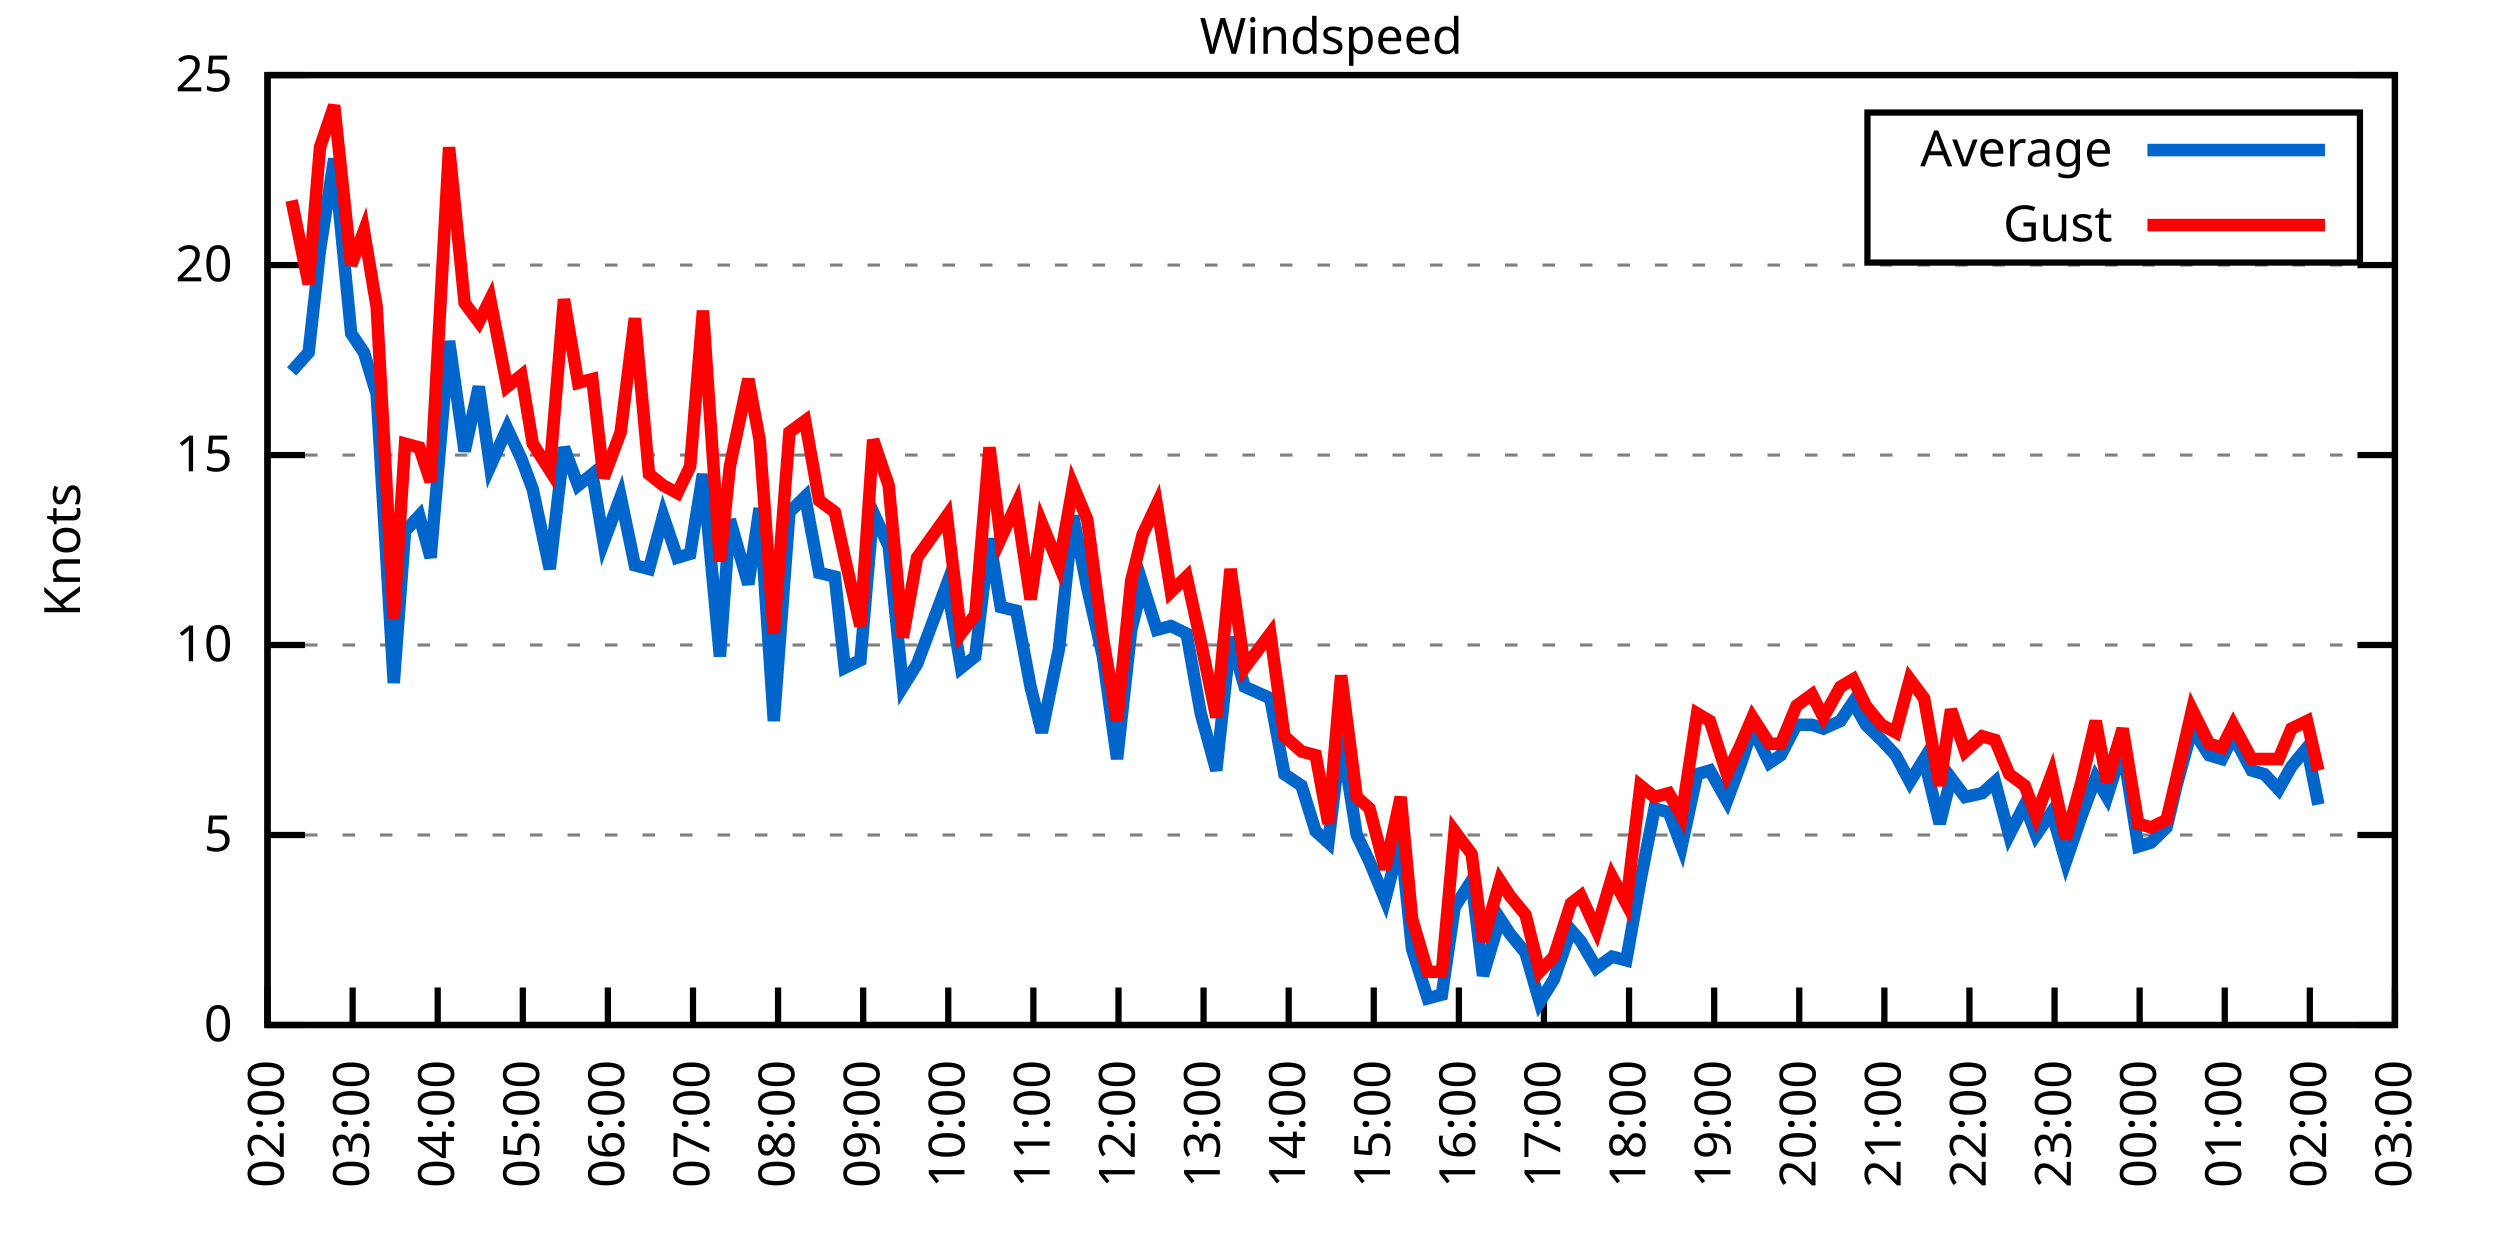
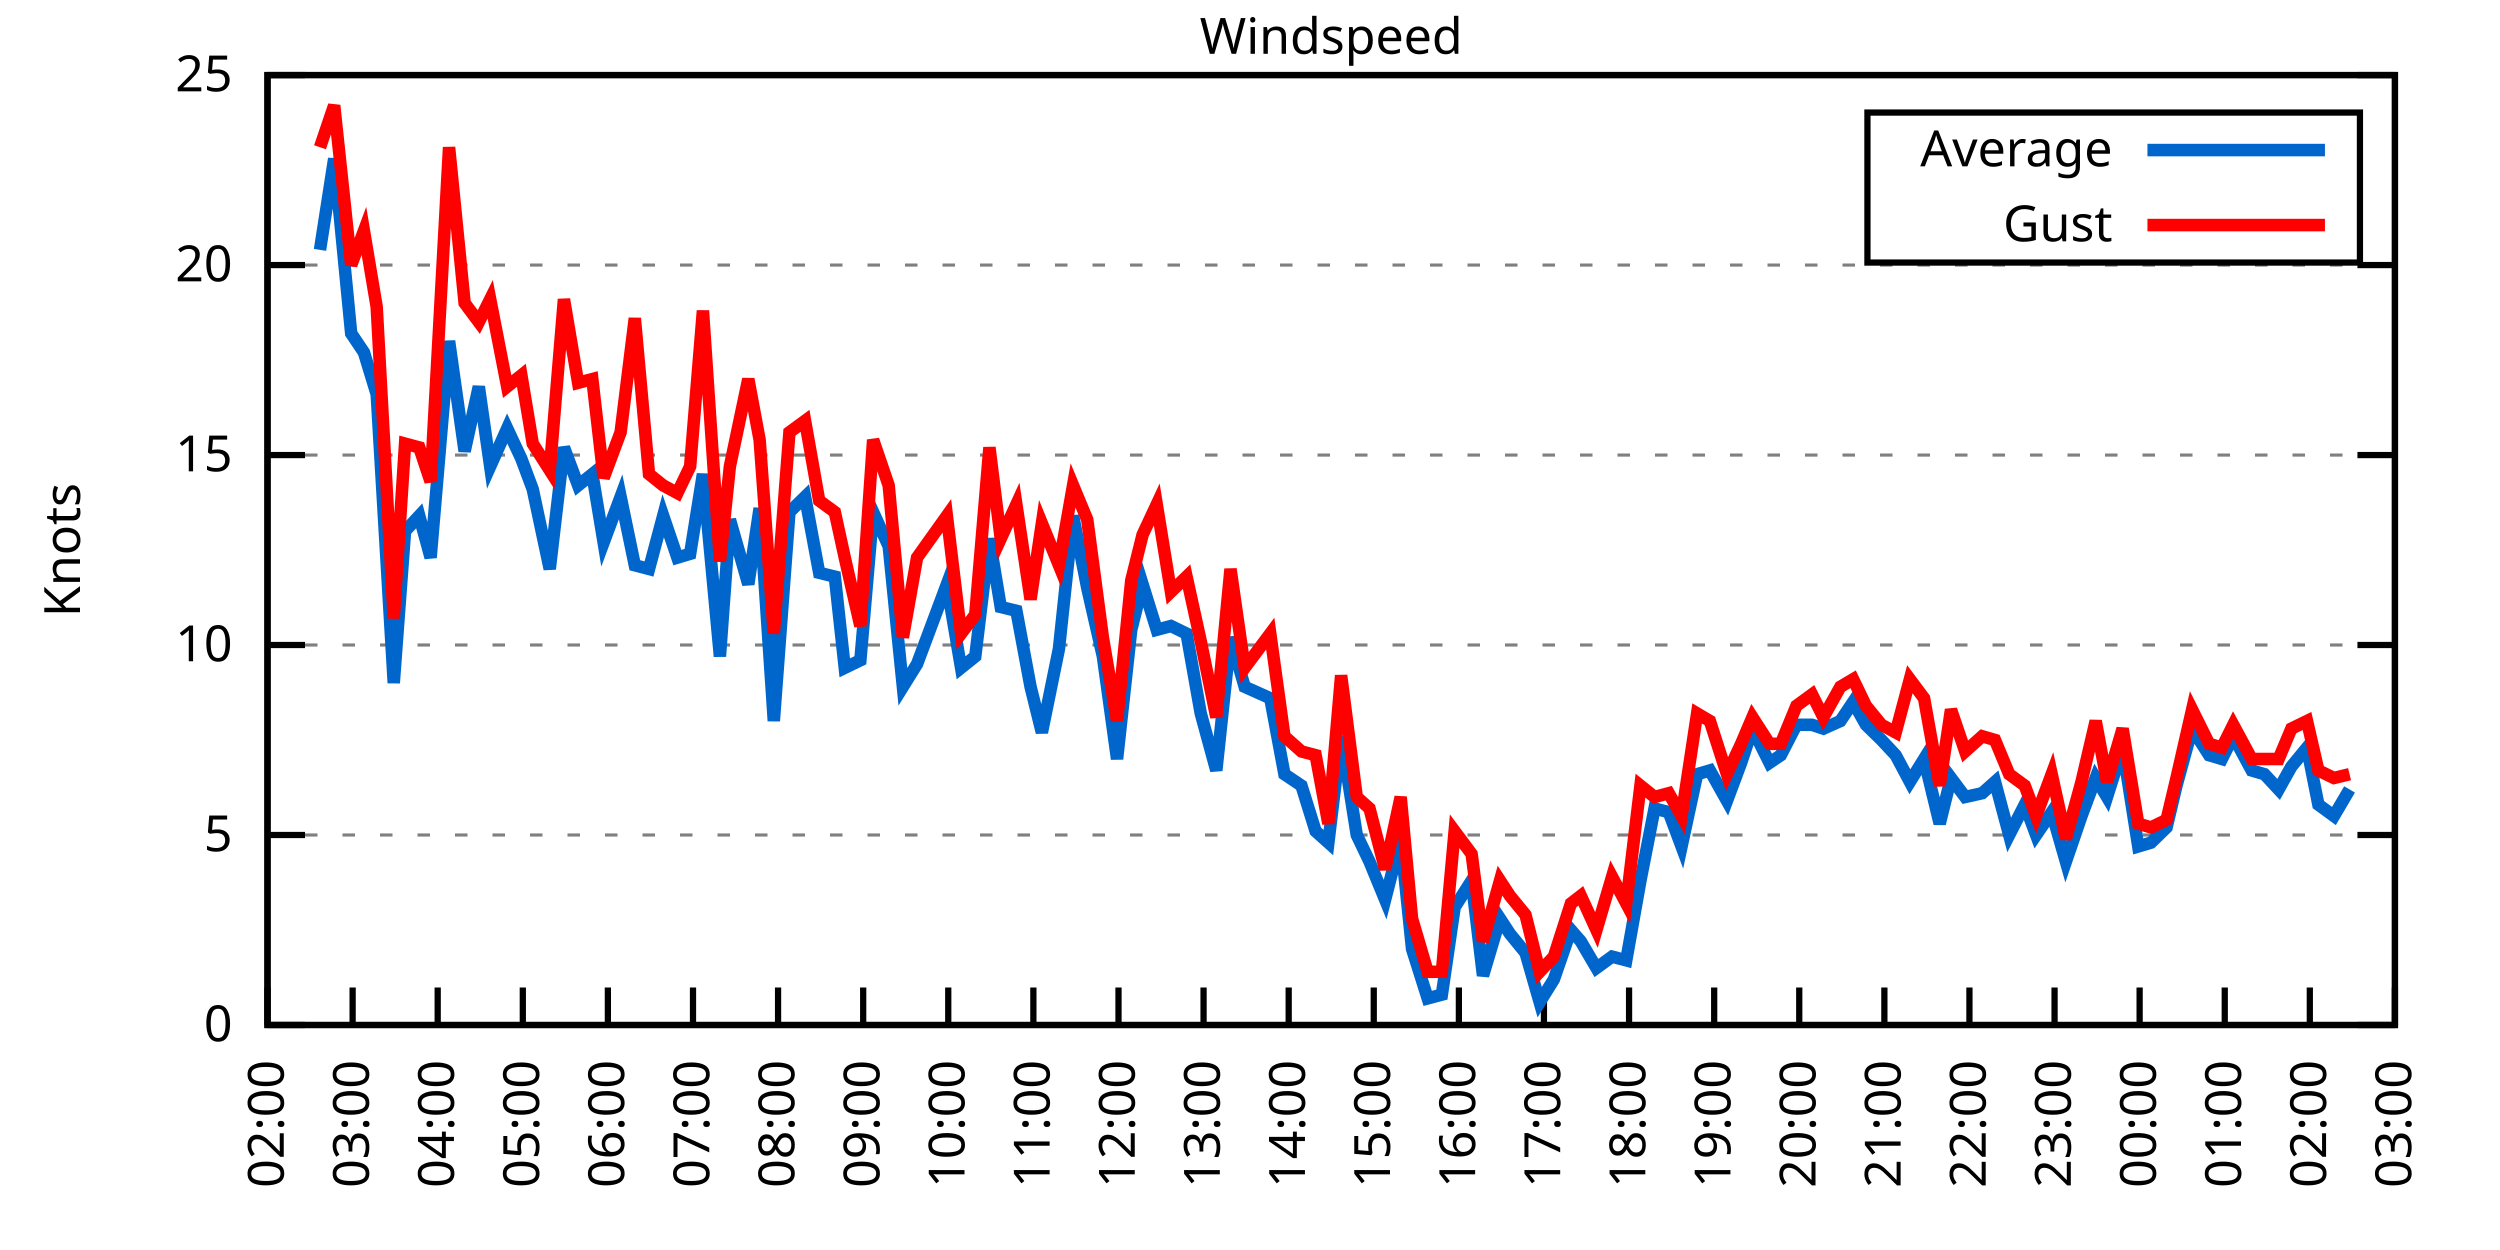
<svg xmlns="http://www.w3.org/2000/svg" xmlns:xlink="http://www.w3.org/1999/xlink" width="400" height="200" viewBox="0 0 400 200">
  <g id="gnuplot_canvas">
    <rect x="0" y="0" width="400" height="200" fill="none" />
    <defs>
      <circle id="gpDot" r="0.5" stroke-width="0.5" stroke="currentColor" />
      <path id="gpPt0" stroke-width="0.333" stroke="currentColor" d="M-1,0 h2 M0,-1 v2" />
      <path id="gpPt1" stroke-width="0.333" stroke="currentColor" d="M-1,-1 L1,1 M1,-1 L-1,1" />
      <path id="gpPt2" stroke-width="0.333" stroke="currentColor" d="M-1,0 L1,0 M0,-1 L0,1 M-1,-1 L1,1 M-1,1 L1,-1" />
      <rect id="gpPt3" stroke-width="0.333" stroke="currentColor" x="-1" y="-1" width="2" height="2" />
      <rect id="gpPt4" stroke-width="0.333" stroke="currentColor" fill="currentColor" x="-1" y="-1" width="2" height="2" />
      <circle id="gpPt5" stroke-width="0.333" stroke="currentColor" cx="0" cy="0" r="1" />
      <use xlink:href="#gpPt5" id="gpPt6" fill="currentColor" stroke="none" />
      <path id="gpPt7" stroke-width="0.333" stroke="currentColor" d="M0,-1.33 L-1.33,0.67 L1.33,0.67 z" />
      <use xlink:href="#gpPt7" id="gpPt8" fill="currentColor" stroke="none" />
      <use xlink:href="#gpPt7" id="gpPt9" stroke="currentColor" transform="rotate(180)" />
      <use xlink:href="#gpPt9" id="gpPt10" fill="currentColor" stroke="none" />
      <use xlink:href="#gpPt3" id="gpPt11" stroke="currentColor" transform="rotate(45)" />
      <use xlink:href="#gpPt11" id="gpPt12" fill="currentColor" stroke="none" />
      <path id="gpPt13" stroke-width="0.333" stroke="currentColor" d="M0,1.330 L1.265,0.411 L0.782,-1.067 L-0.782,-1.076 L-1.265,0.411 z" />
      <use xlink:href="#gpPt13" id="gpPt14" fill="currentColor" stroke="none" />
      <filter id="textbox" filterUnits="objectBoundingBox" x="0" y="0" height="1" width="1">
        <feFlood flood-color="white" flood-opacity="1" result="bgnd" />
        <feComposite in="SourceGraphic" in2="bgnd" operator="atop" />
      </filter>
      <filter id="greybox" filterUnits="objectBoundingBox" x="0" y="0" height="1" width="1">
        <feFlood flood-color="lightgrey" flood-opacity="1" result="grey" />
        <feComposite in="SourceGraphic" in2="grey" operator="atop" />
      </filter>
    </defs>
    <g fill="none" color="white" stroke="currentColor" stroke-width="1.00" stroke-linecap="butt" stroke-linejoin="miter">
</g>
    <g fill="none" color="black" stroke="currentColor" stroke-width="1.00" stroke-linecap="butt" stroke-linejoin="miter">
      <g stroke="none" shape-rendering="crispEdges">
        <polygon fill="rgb(255, 255, 255)" points="42.80,164.00 383.18,164.00 383.18,12.02 42.80,12.02 " />
      </g>
    </g>
    <g fill="none" color="black" stroke="currentColor" stroke-width="1.00" stroke-linecap="butt" stroke-linejoin="miter">
</g>
    <g fill="none" color="black" stroke="black" stroke-width="0.50" stroke-linecap="butt" stroke-linejoin="miter">
</g>
    <g fill="none" color="gray" stroke="currentColor" stroke-width="0.50" stroke-linecap="butt" stroke-linejoin="miter">
      <path stroke="gray" stroke-dasharray="2,4" class="gridline" d="M42.80,164.00 L383.19,164.00  " />
    </g>
    <g fill="none" color="gray" stroke="gray" stroke-width="1.00" stroke-linecap="butt" stroke-linejoin="miter">
</g>
    <g fill="none" color="black" stroke="currentColor" stroke-width="1.00" stroke-linecap="butt" stroke-linejoin="miter">
      <path stroke="black" d="M42.80,164.00 L48.80,164.00 M383.19,164.00 L377.19,164.00  " />
      <g transform="translate(37.20,166.60)" stroke="none" fill="black" font-family="Sans" font-size="8.00" text-anchor="end">
        <text>
          <tspan font-family="Sans"> 0</tspan>
        </text>
      </g>
    </g>
    <g fill="none" color="black" stroke="currentColor" stroke-width="1.00" stroke-linecap="butt" stroke-linejoin="miter">
</g>
    <g fill="none" color="black" stroke="black" stroke-width="0.50" stroke-linecap="butt" stroke-linejoin="miter">
</g>
    <g fill="none" color="gray" stroke="currentColor" stroke-width="0.50" stroke-linecap="butt" stroke-linejoin="miter">
      <path stroke="gray" stroke-dasharray="2,4" class="gridline" d="M42.80,133.60 L383.19,133.60  " />
    </g>
    <g fill="none" color="gray" stroke="gray" stroke-width="1.00" stroke-linecap="butt" stroke-linejoin="miter">
</g>
    <g fill="none" color="black" stroke="currentColor" stroke-width="1.00" stroke-linecap="butt" stroke-linejoin="miter">
      <path stroke="black" d="M42.80,133.60 L48.80,133.60 M383.19,133.60 L377.19,133.60  " />
      <g transform="translate(37.20,136.20)" stroke="none" fill="black" font-family="Sans" font-size="8.00" text-anchor="end">
        <text>
          <tspan font-family="Sans"> 5</tspan>
        </text>
      </g>
    </g>
    <g fill="none" color="black" stroke="currentColor" stroke-width="1.00" stroke-linecap="butt" stroke-linejoin="miter">
</g>
    <g fill="none" color="black" stroke="black" stroke-width="0.50" stroke-linecap="butt" stroke-linejoin="miter">
</g>
    <g fill="none" color="gray" stroke="currentColor" stroke-width="0.50" stroke-linecap="butt" stroke-linejoin="miter">
      <path stroke="gray" stroke-dasharray="2,4" class="gridline" d="M42.80,103.20 L383.19,103.20  " />
    </g>
    <g fill="none" color="gray" stroke="gray" stroke-width="1.00" stroke-linecap="butt" stroke-linejoin="miter">
</g>
    <g fill="none" color="black" stroke="currentColor" stroke-width="1.00" stroke-linecap="butt" stroke-linejoin="miter">
      <path stroke="black" d="M42.80,103.20 L48.80,103.20 M383.19,103.20 L377.19,103.20  " />
      <g transform="translate(37.20,105.80)" stroke="none" fill="black" font-family="Sans" font-size="8.00" text-anchor="end">
        <text>
          <tspan font-family="Sans"> 10</tspan>
        </text>
      </g>
    </g>
    <g fill="none" color="black" stroke="currentColor" stroke-width="1.00" stroke-linecap="butt" stroke-linejoin="miter">
</g>
    <g fill="none" color="black" stroke="black" stroke-width="0.50" stroke-linecap="butt" stroke-linejoin="miter">
</g>
    <g fill="none" color="gray" stroke="currentColor" stroke-width="0.50" stroke-linecap="butt" stroke-linejoin="miter">
      <path stroke="gray" stroke-dasharray="2,4" class="gridline" d="M42.80,72.81 L383.19,72.81  " />
    </g>
    <g fill="none" color="gray" stroke="gray" stroke-width="1.00" stroke-linecap="butt" stroke-linejoin="miter">
</g>
    <g fill="none" color="black" stroke="currentColor" stroke-width="1.00" stroke-linecap="butt" stroke-linejoin="miter">
      <path stroke="black" d="M42.80,72.81 L48.80,72.81 M383.19,72.81 L377.19,72.81  " />
      <g transform="translate(37.20,75.41)" stroke="none" fill="black" font-family="Sans" font-size="8.00" text-anchor="end">
        <text>
          <tspan font-family="Sans"> 15</tspan>
        </text>
      </g>
    </g>
    <g fill="none" color="black" stroke="currentColor" stroke-width="1.00" stroke-linecap="butt" stroke-linejoin="miter">
</g>
    <g fill="none" color="black" stroke="black" stroke-width="0.50" stroke-linecap="butt" stroke-linejoin="miter">
</g>
    <g fill="none" color="gray" stroke="currentColor" stroke-width="0.50" stroke-linecap="butt" stroke-linejoin="miter">
      <path stroke="gray" stroke-dasharray="2,4" class="gridline" d="M42.80,42.41 L383.19,42.41  " />
    </g>
    <g fill="none" color="gray" stroke="gray" stroke-width="1.00" stroke-linecap="butt" stroke-linejoin="miter">
</g>
    <g fill="none" color="black" stroke="currentColor" stroke-width="1.00" stroke-linecap="butt" stroke-linejoin="miter">
      <path stroke="black" d="M42.80,42.41 L48.80,42.41 M383.19,42.41 L377.19,42.41  " />
      <g transform="translate(37.20,45.01)" stroke="none" fill="black" font-family="Sans" font-size="8.00" text-anchor="end">
        <text>
          <tspan font-family="Sans"> 20</tspan>
        </text>
      </g>
    </g>
    <g fill="none" color="black" stroke="currentColor" stroke-width="1.00" stroke-linecap="butt" stroke-linejoin="miter">
</g>
    <g fill="none" color="black" stroke="black" stroke-width="0.50" stroke-linecap="butt" stroke-linejoin="miter">
</g>
    <g fill="none" color="gray" stroke="currentColor" stroke-width="0.50" stroke-linecap="butt" stroke-linejoin="miter">
      <path stroke="gray" stroke-dasharray="2,4" class="gridline" d="M42.80,12.01 L383.19,12.01  " />
    </g>
    <g fill="none" color="gray" stroke="gray" stroke-width="1.00" stroke-linecap="butt" stroke-linejoin="miter">
</g>
    <g fill="none" color="black" stroke="currentColor" stroke-width="1.00" stroke-linecap="butt" stroke-linejoin="miter">
      <path stroke="black" d="M42.80,12.01 L48.80,12.01 M383.19,12.01 L377.19,12.01  " />
      <g transform="translate(37.20,14.61)" stroke="none" fill="black" font-family="Sans" font-size="8.00" text-anchor="end">
        <text>
          <tspan font-family="Sans"> 25</tspan>
        </text>
      </g>
    </g>
    <g fill="none" color="black" stroke="currentColor" stroke-width="1.00" stroke-linecap="butt" stroke-linejoin="miter">
      <path stroke="black" d="M42.80,164.00 L42.80,158.00  " />
      <g transform="translate(45.40,169.60) rotate(270.00)" stroke="none" fill="black" font-family="Sans" font-size="8.00" text-anchor="end">
        <text>
          <tspan font-family="Sans">02:00</tspan>
        </text>
      </g>
    </g>
    <g fill="none" color="black" stroke="currentColor" stroke-width="1.00" stroke-linecap="butt" stroke-linejoin="miter">
      <path stroke="black" d="M56.42,164.00 L56.42,158.00  " />
      <g transform="translate(59.02,169.60) rotate(270.00)" stroke="none" fill="black" font-family="Sans" font-size="8.00" text-anchor="end">
        <text>
          <tspan font-family="Sans">03:00</tspan>
        </text>
      </g>
    </g>
    <g fill="none" color="black" stroke="currentColor" stroke-width="1.00" stroke-linecap="butt" stroke-linejoin="miter">
      <path stroke="black" d="M70.03,164.00 L70.03,158.00  " />
      <g transform="translate(72.63,169.60) rotate(270.00)" stroke="none" fill="black" font-family="Sans" font-size="8.00" text-anchor="end">
        <text>
          <tspan font-family="Sans">04:00</tspan>
        </text>
      </g>
    </g>
    <g fill="none" color="black" stroke="currentColor" stroke-width="1.00" stroke-linecap="butt" stroke-linejoin="miter">
      <path stroke="black" d="M83.65,164.00 L83.65,158.00  " />
      <g transform="translate(86.25,169.60) rotate(270.00)" stroke="none" fill="black" font-family="Sans" font-size="8.00" text-anchor="end">
        <text>
          <tspan font-family="Sans">05:00</tspan>
        </text>
      </g>
    </g>
    <g fill="none" color="black" stroke="currentColor" stroke-width="1.00" stroke-linecap="butt" stroke-linejoin="miter">
      <path stroke="black" d="M97.26,164.00 L97.26,158.00  " />
      <g transform="translate(99.86,169.60) rotate(270.00)" stroke="none" fill="black" font-family="Sans" font-size="8.00" text-anchor="end">
        <text>
          <tspan font-family="Sans">06:00</tspan>
        </text>
      </g>
    </g>
    <g fill="none" color="black" stroke="currentColor" stroke-width="1.00" stroke-linecap="butt" stroke-linejoin="miter">
      <path stroke="black" d="M110.88,164.00 L110.88,158.00  " />
      <g transform="translate(113.48,169.60) rotate(270.00)" stroke="none" fill="black" font-family="Sans" font-size="8.00" text-anchor="end">
        <text>
          <tspan font-family="Sans">07:00</tspan>
        </text>
      </g>
    </g>
    <g fill="none" color="black" stroke="currentColor" stroke-width="1.00" stroke-linecap="butt" stroke-linejoin="miter">
      <path stroke="black" d="M124.49,164.00 L124.49,158.00  " />
      <g transform="translate(127.09,169.60) rotate(270.00)" stroke="none" fill="black" font-family="Sans" font-size="8.00" text-anchor="end">
        <text>
          <tspan font-family="Sans">08:00</tspan>
        </text>
      </g>
    </g>
    <g fill="none" color="black" stroke="currentColor" stroke-width="1.00" stroke-linecap="butt" stroke-linejoin="miter">
      <path stroke="black" d="M138.11,164.00 L138.11,158.00  " />
      <g transform="translate(140.71,169.60) rotate(270.00)" stroke="none" fill="black" font-family="Sans" font-size="8.00" text-anchor="end">
        <text>
          <tspan font-family="Sans">09:00</tspan>
        </text>
      </g>
    </g>
    <g fill="none" color="black" stroke="currentColor" stroke-width="1.00" stroke-linecap="butt" stroke-linejoin="miter">
      <path stroke="black" d="M151.72,164.00 L151.72,158.00  " />
      <g transform="translate(154.32,169.60) rotate(270.00)" stroke="none" fill="black" font-family="Sans" font-size="8.00" text-anchor="end">
        <text>
          <tspan font-family="Sans">10:00</tspan>
        </text>
      </g>
    </g>
    <g fill="none" color="black" stroke="currentColor" stroke-width="1.00" stroke-linecap="butt" stroke-linejoin="miter">
      <path stroke="black" d="M165.34,164.00 L165.34,158.00  " />
      <g transform="translate(167.94,169.60) rotate(270.00)" stroke="none" fill="black" font-family="Sans" font-size="8.00" text-anchor="end">
        <text>
          <tspan font-family="Sans">11:00</tspan>
        </text>
      </g>
    </g>
    <g fill="none" color="black" stroke="currentColor" stroke-width="1.00" stroke-linecap="butt" stroke-linejoin="miter">
      <path stroke="black" d="M178.96,164.00 L178.96,158.00  " />
      <g transform="translate(181.56,169.60) rotate(270.00)" stroke="none" fill="black" font-family="Sans" font-size="8.00" text-anchor="end">
        <text>
          <tspan font-family="Sans">12:00</tspan>
        </text>
      </g>
    </g>
    <g fill="none" color="black" stroke="currentColor" stroke-width="1.00" stroke-linecap="butt" stroke-linejoin="miter">
      <path stroke="black" d="M192.57,164.00 L192.57,158.00  " />
      <g transform="translate(195.17,169.60) rotate(270.00)" stroke="none" fill="black" font-family="Sans" font-size="8.00" text-anchor="end">
        <text>
          <tspan font-family="Sans">13:00</tspan>
        </text>
      </g>
    </g>
    <g fill="none" color="black" stroke="currentColor" stroke-width="1.00" stroke-linecap="butt" stroke-linejoin="miter">
      <path stroke="black" d="M206.19,164.00 L206.19,158.00  " />
      <g transform="translate(208.79,169.60) rotate(270.00)" stroke="none" fill="black" font-family="Sans" font-size="8.00" text-anchor="end">
        <text>
          <tspan font-family="Sans">14:00</tspan>
        </text>
      </g>
    </g>
    <g fill="none" color="black" stroke="currentColor" stroke-width="1.00" stroke-linecap="butt" stroke-linejoin="miter">
      <path stroke="black" d="M219.80,164.00 L219.80,158.00  " />
      <g transform="translate(222.40,169.60) rotate(270.00)" stroke="none" fill="black" font-family="Sans" font-size="8.00" text-anchor="end">
        <text>
          <tspan font-family="Sans">15:00</tspan>
        </text>
      </g>
    </g>
    <g fill="none" color="black" stroke="currentColor" stroke-width="1.00" stroke-linecap="butt" stroke-linejoin="miter">
      <path stroke="black" d="M233.42,164.00 L233.42,158.00  " />
      <g transform="translate(236.02,169.60) rotate(270.00)" stroke="none" fill="black" font-family="Sans" font-size="8.00" text-anchor="end">
        <text>
          <tspan font-family="Sans">16:00</tspan>
        </text>
      </g>
    </g>
    <g fill="none" color="black" stroke="currentColor" stroke-width="1.00" stroke-linecap="butt" stroke-linejoin="miter">
      <path stroke="black" d="M247.03,164.00 L247.03,158.00  " />
      <g transform="translate(249.63,169.60) rotate(270.00)" stroke="none" fill="black" font-family="Sans" font-size="8.00" text-anchor="end">
        <text>
          <tspan font-family="Sans">17:00</tspan>
        </text>
      </g>
    </g>
    <g fill="none" color="black" stroke="currentColor" stroke-width="1.00" stroke-linecap="butt" stroke-linejoin="miter">
      <path stroke="black" d="M260.65,164.00 L260.65,158.00  " />
      <g transform="translate(263.25,169.60) rotate(270.00)" stroke="none" fill="black" font-family="Sans" font-size="8.00" text-anchor="end">
        <text>
          <tspan font-family="Sans">18:00</tspan>
        </text>
      </g>
    </g>
    <g fill="none" color="black" stroke="currentColor" stroke-width="1.00" stroke-linecap="butt" stroke-linejoin="miter">
      <path stroke="black" d="M274.27,164.00 L274.27,158.00  " />
      <g transform="translate(276.87,169.60) rotate(270.00)" stroke="none" fill="black" font-family="Sans" font-size="8.00" text-anchor="end">
        <text>
          <tspan font-family="Sans">19:00</tspan>
        </text>
      </g>
    </g>
    <g fill="none" color="black" stroke="currentColor" stroke-width="1.00" stroke-linecap="butt" stroke-linejoin="miter">
      <path stroke="black" d="M287.88,164.00 L287.88,158.00  " />
      <g transform="translate(290.48,169.60) rotate(270.00)" stroke="none" fill="black" font-family="Sans" font-size="8.00" text-anchor="end">
        <text>
          <tspan font-family="Sans">20:00</tspan>
        </text>
      </g>
    </g>
    <g fill="none" color="black" stroke="currentColor" stroke-width="1.00" stroke-linecap="butt" stroke-linejoin="miter">
      <path stroke="black" d="M301.50,164.00 L301.50,158.00  " />
      <g transform="translate(304.10,169.60) rotate(270.00)" stroke="none" fill="black" font-family="Sans" font-size="8.00" text-anchor="end">
        <text>
          <tspan font-family="Sans">21:00</tspan>
        </text>
      </g>
    </g>
    <g fill="none" color="black" stroke="currentColor" stroke-width="1.00" stroke-linecap="butt" stroke-linejoin="miter">
      <path stroke="black" d="M315.11,164.00 L315.11,158.00  " />
      <g transform="translate(317.71,169.60) rotate(270.00)" stroke="none" fill="black" font-family="Sans" font-size="8.00" text-anchor="end">
        <text>
          <tspan font-family="Sans">22:00</tspan>
        </text>
      </g>
    </g>
    <g fill="none" color="black" stroke="currentColor" stroke-width="1.00" stroke-linecap="butt" stroke-linejoin="miter">
      <path stroke="black" d="M328.73,164.00 L328.73,158.00  " />
      <g transform="translate(331.33,169.60) rotate(270.00)" stroke="none" fill="black" font-family="Sans" font-size="8.00" text-anchor="end">
        <text>
          <tspan font-family="Sans">23:00</tspan>
        </text>
      </g>
    </g>
    <g fill="none" color="black" stroke="currentColor" stroke-width="1.00" stroke-linecap="butt" stroke-linejoin="miter">
      <path stroke="black" d="M342.34,164.00 L342.34,158.00  " />
      <g transform="translate(344.94,169.60) rotate(270.00)" stroke="none" fill="black" font-family="Sans" font-size="8.00" text-anchor="end">
        <text>
          <tspan font-family="Sans">00:00</tspan>
        </text>
      </g>
    </g>
    <g fill="none" color="black" stroke="currentColor" stroke-width="1.00" stroke-linecap="butt" stroke-linejoin="miter">
      <path stroke="black" d="M355.96,164.00 L355.96,158.00  " />
      <g transform="translate(358.56,169.60) rotate(270.00)" stroke="none" fill="black" font-family="Sans" font-size="8.00" text-anchor="end">
        <text>
          <tspan font-family="Sans">01:00</tspan>
        </text>
      </g>
    </g>
    <g fill="none" color="black" stroke="currentColor" stroke-width="1.00" stroke-linecap="butt" stroke-linejoin="miter">
      <path stroke="black" d="M369.57,164.00 L369.57,158.00  " />
      <g transform="translate(372.17,169.60) rotate(270.00)" stroke="none" fill="black" font-family="Sans" font-size="8.00" text-anchor="end">
        <text>
          <tspan font-family="Sans">02:00</tspan>
        </text>
      </g>
    </g>
    <g fill="none" color="black" stroke="currentColor" stroke-width="1.00" stroke-linecap="butt" stroke-linejoin="miter">
      <path stroke="black" d="M383.19,164.00 L383.19,158.00  " />
      <g transform="translate(385.79,169.60) rotate(270.00)" stroke="none" fill="black" font-family="Sans" font-size="8.00" text-anchor="end">
        <text>
          <tspan font-family="Sans">03:00</tspan>
        </text>
      </g>
    </g>
    <g fill="none" color="black" stroke="currentColor" stroke-width="1.00" stroke-linecap="butt" stroke-linejoin="miter">
</g>
    <g fill="none" color="black" stroke="currentColor" stroke-width="1.00" stroke-linecap="butt" stroke-linejoin="miter">
      <path stroke="black" d="M42.80,12.01 L42.80,164.00 L383.19,164.00 L383.19,12.01 L42.80,12.01 Z  " />
    </g>
    <g fill="none" color="black" stroke="currentColor" stroke-width="1.00" stroke-linecap="butt" stroke-linejoin="miter">
</g>
    <g fill="none" color="black" stroke="currentColor" stroke-width="1.00" stroke-linecap="butt" stroke-linejoin="miter">
      <path stroke="black" d="M298.79,42.01 L298.79,18.01 L377.59,18.01 L377.59,42.01 L298.79,42.01 Z  " />
    </g>
    <g id="Windspeed_plot_1">
      <g fill="none" color="white" stroke="black" stroke-width="2.00" stroke-linecap="butt" stroke-linejoin="miter">
</g>
      <g fill="none" color="black" stroke="currentColor" stroke-width="2.00" stroke-linecap="butt" stroke-linejoin="miter">
        <g transform="translate(337.99,26.61)" stroke="none" fill="black" font-family="Sans" font-size="8.00" text-anchor="end">
          <text>
            <tspan font-family="Sans">Average</tspan>
          </text>
        </g>
      </g>
      <g fill="none" color="black" stroke="currentColor" stroke-width="2.00" stroke-linecap="butt" stroke-linejoin="miter">
-         <path stroke="rgb(  0, 102, 204)" d="M343.59,24.01 L371.99,24.01 M46.66,59.43 L49.38,56.39 L51.20,39.98 L53.47,25.39 L56.19,53.35 L58.23,56.39   L60.27,63.08 L63.00,109.28 L64.81,84.97 L67.08,82.53 L68.90,89.22 L71.85,54.57 L74.34,72.20 L76.61,61.86   L78.43,74.63 L81.15,68.55 L83.42,73.41 L85.24,78.28 L87.96,91.04 L90.23,71.59 L92.50,77.67 L94.77,75.85   L96.58,86.79 L99.30,79.49 L101.57,90.44 L103.84,91.04 L106.11,82.53 L108.38,89.22 L110.42,88.61 L112.47,75.85   L115.19,105.03 L116.78,83.14 L119.73,93.48 L121.54,81.32 L123.81,115.36 L126.31,81.93 L128.81,79.49 L131.07,91.65   L133.57,92.26 L135.16,106.85 L137.66,105.64 L139.70,81.93 L142.19,87.40 L144.46,109.89 L146.73,106.24 L151.50,93.48   L153.77,106.85 L156.04,105.03 L158.31,86.18 L160.12,97.12 L162.62,97.73 L164.89,109.89 L166.70,117.19 L169.43,103.81   L171.69,82.53 L173.96,94.08 L176.46,105.03 L178.73,121.44 L181.00,100.77 L182.81,93.48 L185.08,100.77 L187.35,100.16   L189.85,101.38 L192.12,114.15 L194.61,123.27 L196.88,101.99 L199.15,109.89 L203.24,111.72 L205.51,123.87 L208.23,125.70   L210.50,132.99 L212.54,134.82 L214.58,117.80 L217.08,133.60 L219.12,137.86 L221.62,143.94 L224.11,134.21 L225.93,151.84   L228.43,159.74 L230.70,159.14 L232.74,145.15 L235.46,140.90 L237.28,156.10 L240.00,146.98 L241.59,149.41 L244.08,152.45   L246.35,160.35 L248.62,156.70 L251.35,148.80 L252.93,150.62 L255.43,154.88 L257.93,153.06 L260.20,153.66 L262.47,140.90   L264.73,129.35 L267.00,129.95 L269.05,135.43 L271.54,123.87 L273.58,123.27 L276.31,128.13 L278.58,122.05 L280.39,116.58   L283.12,122.05 L284.93,120.83 L287.43,115.97 L289.92,115.97 L291.74,116.58 L294.46,115.36 L296.50,112.32 L298.55,115.97   L301.04,118.40 L303.31,120.83 L305.58,125.09 L307.85,121.44 L310.35,131.78 L312.16,124.48 L314.43,127.52 L317.15,126.91   L319.20,125.09 L321.47,133.60 L323.96,128.74 L325.78,133.60 L328.27,129.95 L330.54,137.86 L333.04,130.56 L335.31,124.48   L337.12,127.52 L339.62,119.62 L342.12,135.43 L344.16,134.82 L346.65,132.39 L348.24,125.70 L350.74,116.58 L353.46,120.83   L355.50,121.44 L357.32,117.80 L360.27,123.27 L362.31,123.87 L364.58,126.31 L366.62,122.66 L369.12,119.62 L370.94,128.74    " />
+         <path stroke="rgb(  0, 102, 204)" d="M343.59,24.01 L371.99,24.01 M51.20,39.98 L53.47,25.39 L56.19,53.35 L58.23,56.39 L60.27,63.08 L63.00,109.28   L64.81,84.97 L67.08,82.53 L68.90,89.22 L71.85,54.57 L74.34,72.20 L76.61,61.86 L78.43,74.63 L81.15,68.55   L83.42,73.41 L85.24,78.28 L87.96,91.04 L90.23,71.59 L92.50,77.67 L94.77,75.85 L96.58,86.79 L99.30,79.49   L101.57,90.44 L103.84,91.04 L106.11,82.53 L108.38,89.22 L110.42,88.61 L112.47,75.85 L115.19,105.03 L116.78,83.14   L119.73,93.48 L121.54,81.32 L123.81,115.36 L126.31,81.93 L128.81,79.49 L131.07,91.65 L133.57,92.26 L135.16,106.85   L137.66,105.64 L139.70,81.93 L142.19,87.40 L144.46,109.89 L146.73,106.24 L151.50,93.48 L153.77,106.85 L156.04,105.03   L158.31,86.18 L160.12,97.12 L162.62,97.73 L164.89,109.89 L166.70,117.19 L169.43,103.81 L171.69,82.53 L173.96,94.08   L176.46,105.03 L178.73,121.44 L181.00,100.77 L182.81,93.48 L185.08,100.77 L187.35,100.16 L189.85,101.38 L192.12,114.15   L194.61,123.27 L196.88,101.99 L199.15,109.89 L203.24,111.72 L205.51,123.87 L208.23,125.70 L210.50,132.99 L212.54,134.82   L214.58,117.80 L217.08,133.60 L219.12,137.86 L221.62,143.94 L224.11,134.21 L225.93,151.84 L228.43,159.74 L230.70,159.14   L232.74,145.15 L235.46,140.90 L237.28,156.10 L240.00,146.98 L241.59,149.41 L244.08,152.45 L246.35,160.35 L248.62,156.70   L251.35,148.80 L252.93,150.62 L255.43,154.88 L257.93,153.06 L260.20,153.66 L262.47,140.90 L264.73,129.35 L267.00,129.95   L269.05,135.43 L271.54,123.87 L273.58,123.27 L276.31,128.13 L278.58,122.05 L280.39,116.58 L283.12,122.05 L284.93,120.83   L287.43,115.97 L289.92,115.97 L291.74,116.58 L294.46,115.36 L296.50,112.32 L298.55,115.97 L301.04,118.40 L303.31,120.83   L305.58,125.09 L307.85,121.44 L310.35,131.78 L312.16,124.48 L314.43,127.52 L317.15,126.91 L319.20,125.09 L321.47,133.60   L323.96,128.74 L325.78,133.60 L328.27,129.95 L330.54,137.86 L333.04,130.56 L335.31,124.48 L337.12,127.52 L339.62,119.62   L342.12,135.43 L344.16,134.82 L346.65,132.39 L348.24,125.70 L350.74,116.58 L353.46,120.83 L355.50,121.44 L357.32,117.80   L360.27,123.27 L362.31,123.87 L364.58,126.31 L366.62,122.66 L369.12,119.62 L370.94,128.74 L373.43,130.56 L375.93,126.31    " />
      </g>
    </g>
    <g id="Windspeed_plot_2">
      <g fill="none" color="black" stroke="currentColor" stroke-width="2.00" stroke-linecap="butt" stroke-linejoin="miter">
        <g transform="translate(337.99,38.61)" stroke="none" fill="black" font-family="Sans" font-size="8.00" text-anchor="end">
          <text>
            <tspan font-family="Sans">Gust</tspan>
          </text>
        </g>
      </g>
      <g fill="none" color="black" stroke="currentColor" stroke-width="2.00" stroke-linecap="butt" stroke-linejoin="miter">
-         <path stroke="rgb(255,   0,   0)" d="M343.59,36.01 L371.99,36.01 M46.66,32.07 L49.38,45.45 L51.20,23.56 L53.47,16.87 L56.19,42.41 L58.23,36.94   L60.27,49.10 L63.00,98.95 L64.81,70.98 L67.08,71.59 L68.90,77.06 L71.85,23.56 L74.34,48.49 L76.61,51.53   L78.43,47.88 L81.15,61.86 L83.42,60.04 L85.24,70.98 L87.96,75.24 L90.23,47.88 L92.50,61.25 L94.77,60.65   L96.58,76.45 L99.30,69.16 L101.57,50.92 L103.84,75.85 L106.11,77.67 L108.38,78.89 L110.42,74.63 L112.47,49.70   L115.19,89.83 L116.78,74.63 L119.73,60.65 L121.54,70.37 L123.81,101.38 L126.31,69.16 L128.81,67.33 L131.07,80.10   L133.57,81.93 L135.16,89.22 L137.66,100.16 L139.70,70.37 L142.19,77.67 L144.46,101.99 L146.73,89.22 L151.50,82.53   L153.77,101.38 L156.04,98.34 L158.31,71.59 L160.12,86.18 L162.62,80.71 L164.89,95.91 L166.70,83.75 L169.43,90.44   L171.69,77.67 L173.96,83.14 L176.46,101.99 L178.73,115.36 L181.00,92.87 L182.81,85.57 L185.08,80.71 L187.35,94.69   L189.85,92.26 L192.12,102.60 L194.61,114.76 L196.88,91.04 L199.15,106.85 L203.24,101.38 L205.51,117.80 L208.23,120.23   L210.50,120.83 L212.54,131.78 L214.58,108.07 L217.08,127.52 L219.12,129.35 L221.62,139.07 L224.11,127.52 L225.93,146.98   L228.43,155.49 L230.70,155.49 L232.74,132.99 L235.46,136.64 L237.28,150.62 L240.00,140.90 L241.59,143.33 L244.08,146.37   L246.35,155.49 L248.62,153.06 L251.35,144.55 L252.93,143.33 L255.43,148.80 L257.93,140.29 L260.20,144.55 L262.47,125.70   L264.73,127.52 L267.00,126.91 L269.05,130.56 L271.54,114.15 L273.58,115.36 L276.31,123.87 L278.58,119.01 L280.39,114.76   L283.12,119.01 L284.93,119.01 L287.43,112.93 L289.92,111.11 L291.74,114.76 L294.46,109.89 L296.50,108.68 L298.55,112.93   L301.04,115.97 L303.31,117.19 L305.58,108.68 L307.85,111.72 L310.35,125.70 L312.16,113.54 L314.43,120.23 L317.15,117.80   L319.20,118.40 L321.47,123.87 L323.96,125.70 L325.78,130.56 L328.27,123.87 L330.54,134.21 L333.04,125.09 L335.31,115.36   L337.12,125.09 L339.62,116.58 L342.12,131.78 L344.16,132.39 L346.65,131.17 L348.24,124.48 L350.74,113.54 L353.46,119.01   L355.50,119.62 L357.32,115.97 L360.27,121.44 L362.31,121.44 L364.58,121.44 L366.62,116.58 L369.12,115.36 L370.94,123.27    " />
+         <path stroke="rgb(255,   0,   0)" d="M343.59,36.01 L371.99,36.01 M51.20,23.56 L53.47,16.87 L56.19,42.41 L58.23,36.94 L60.27,49.10 L63.00,98.95   L64.81,70.98 L67.08,71.59 L68.90,77.06 L71.85,23.56 L74.34,48.49 L76.61,51.53 L78.43,47.88 L81.15,61.86   L83.42,60.04 L85.24,70.98 L87.96,75.24 L90.23,47.88 L92.50,61.25 L94.77,60.65 L96.58,76.45 L99.30,69.16   L101.57,50.92 L103.84,75.85 L106.11,77.67 L108.38,78.89 L110.42,74.63 L112.47,49.70 L115.19,89.83 L116.78,74.63   L119.73,60.65 L121.54,70.37 L123.81,101.38 L126.31,69.16 L128.81,67.33 L131.07,80.10 L133.57,81.93 L135.16,89.22   L137.66,100.16 L139.70,70.37 L142.19,77.67 L144.46,101.99 L146.73,89.22 L151.50,82.53 L153.77,101.38 L156.04,98.34   L158.31,71.59 L160.12,86.18 L162.62,80.71 L164.89,95.91 L166.70,83.75 L169.43,90.44 L171.69,77.67 L173.96,83.14   L176.46,101.99 L178.73,115.36 L181.00,92.87 L182.81,85.57 L185.08,80.71 L187.35,94.69 L189.85,92.26 L192.12,102.60   L194.61,114.76 L196.88,91.04 L199.15,106.85 L203.24,101.38 L205.51,117.80 L208.23,120.23 L210.50,120.83 L212.54,131.78   L214.58,108.07 L217.08,127.52 L219.12,129.35 L221.62,139.07 L224.11,127.52 L225.93,146.98 L228.43,155.49 L230.70,155.49   L232.74,132.99 L235.46,136.64 L237.28,150.62 L240.00,140.90 L241.59,143.33 L244.08,146.37 L246.35,155.49 L248.62,153.06   L251.35,144.55 L252.93,143.33 L255.43,148.80 L257.93,140.29 L260.20,144.55 L262.47,125.70 L264.73,127.52 L267.00,126.91   L269.05,130.56 L271.54,114.15 L273.58,115.36 L276.31,123.87 L278.58,119.01 L280.39,114.76 L283.12,119.01 L284.93,119.01   L287.43,112.93 L289.92,111.11 L291.74,114.76 L294.46,109.89 L296.50,108.68 L298.55,112.93 L301.04,115.97 L303.31,117.19   L305.58,108.68 L307.85,111.72 L310.35,125.70 L312.16,113.54 L314.43,120.23 L317.15,117.80 L319.20,118.40 L321.47,123.87   L323.96,125.70 L325.78,130.56 L328.27,123.87 L330.54,134.21 L333.04,125.09 L335.31,115.36 L337.12,125.09 L339.62,116.58   L342.12,131.78 L344.16,132.39 L346.65,131.17 L348.24,124.48 L350.74,113.54 L353.46,119.01 L355.50,119.62 L357.32,115.97   L360.27,121.44 L362.31,121.44 L364.58,121.44 L366.62,116.58 L369.12,115.36 L370.94,123.27 L373.43,124.48 L375.93,123.87    " />
      </g>
    </g>
    <g fill="none" color="black" stroke="currentColor" stroke-width="2.00" stroke-linecap="butt" stroke-linejoin="miter">
</g>
    <g fill="none" color="black" stroke="black" stroke-width="1.00" stroke-linecap="butt" stroke-linejoin="miter">
</g>
    <g fill="none" color="black" stroke="currentColor" stroke-width="1.00" stroke-linecap="butt" stroke-linejoin="miter">
      <path stroke="black" d="M42.80,12.01 L42.80,164.00 L383.19,164.00 L383.19,12.01 L42.80,12.01 Z  " />
      <g transform="translate(12.80,88.01) rotate(270.00)" stroke="none" fill="black" font-family="Sans" font-size="8.00" text-anchor="middle">
        <text>
          <tspan font-family="Sans">Knots</tspan>
        </text>
      </g>
    </g>
    <g fill="none" color="black" stroke="currentColor" stroke-width="1.00" stroke-linecap="butt" stroke-linejoin="miter">
</g>
    <g fill="none" color="black" stroke="currentColor" stroke-width="1.00" stroke-linecap="butt" stroke-linejoin="miter">
      <g transform="translate(212.99,8.61)" stroke="none" fill="black" font-family="Sans" font-size="8.00" text-anchor="middle">
        <text>
          <tspan font-family="Sans">Windspeed</tspan>
        </text>
      </g>
    </g>
    <g fill="none" color="black" stroke="currentColor" stroke-width="1.00" stroke-linecap="butt" stroke-linejoin="miter">
</g>
  </g>
</svg>
